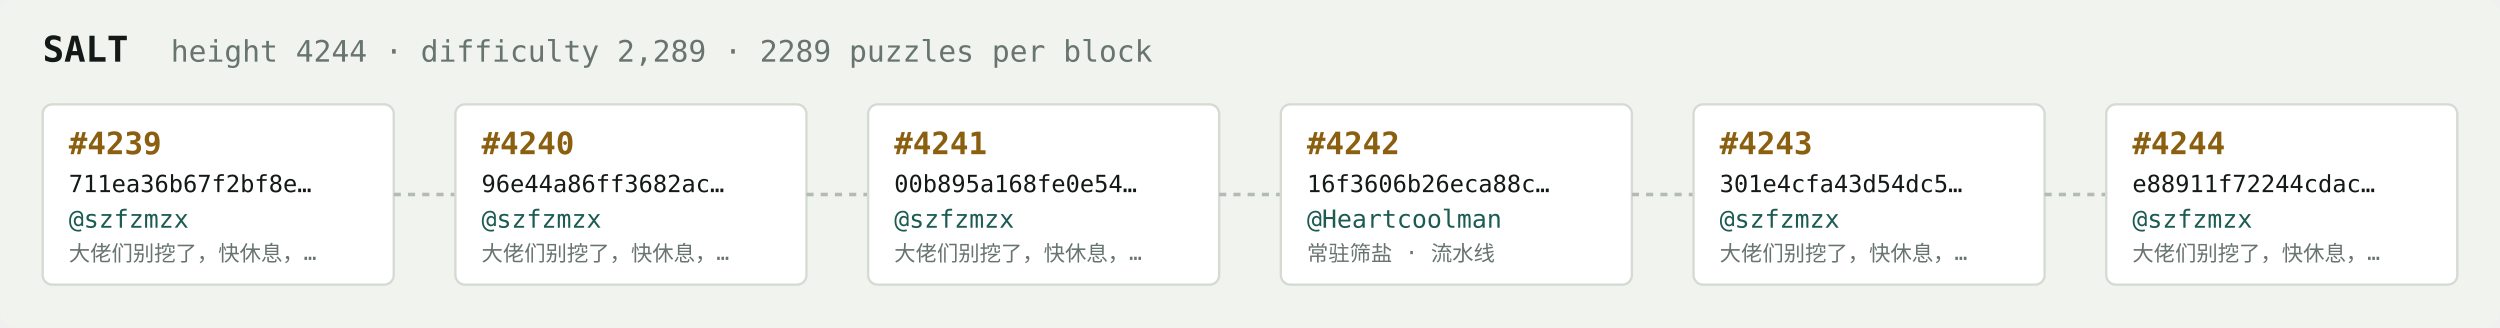
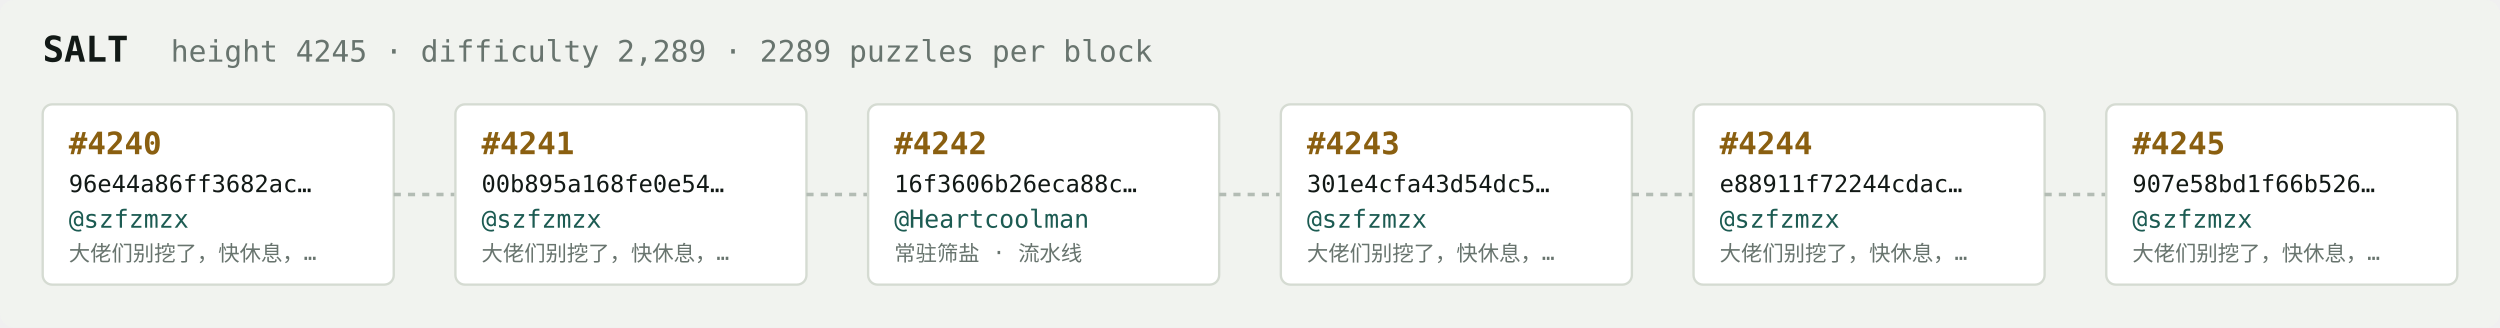
<svg xmlns="http://www.w3.org/2000/svg" width="1054" height="138" viewBox="0 0 1054 138" font-family="ui-monospace,SFMono-Regular,Menlo,monospace">
  <rect fill="#f1f3ef" width="1054" height="138" rx="6" />
  <text x="18" y="26" fill="#121916" font-size="15" font-weight="700">SALT</text>
-   <text x="72" y="26" fill="#68746e" font-size="12.5">height 4244 · difficulty 2,289 · 2289 puzzles per block</text>
+   <text x="72" y="26" fill="#68746e" font-size="12.5">height 4245 · difficulty 2,289 · 2289 puzzles per block</text>
  <rect x="18" y="44" width="148" height="76" rx="4" fill="#ffffff" stroke="#d5dbd2" stroke-width="1" />
-   <text x="29" y="65" fill="#8a5f10" font-size="13" font-weight="700">#4239</text>
-   <text x="29" y="81" fill="#121916" font-size="10">711ea36b67f2bf8e…</text>
+   <text x="29" y="65" fill="#8a5f10" font-size="13" font-weight="700">#4240</text>
+   <text x="29" y="81" fill="#121916" font-size="10">96e44a86ff3682ac…</text>
  <text x="29" y="96" fill="#1c5b52" font-size="10.5">@szfzmzx</text>
  <text x="29" y="110" fill="#68746e" font-size="9">大佬们别挖了，快休息，…</text>
  <line x1="166" y1="82.0" x2="192" y2="82.0" stroke="#b3bcb4" stroke-width="1.5" stroke-dasharray="3 3" />
  <rect x="192" y="44" width="148" height="76" rx="4" fill="#ffffff" stroke="#d5dbd2" stroke-width="1" />
-   <text x="203" y="65" fill="#8a5f10" font-size="13" font-weight="700">#4240</text>
-   <text x="203" y="81" fill="#121916" font-size="10">96e44a86ff3682ac…</text>
+   <text x="203" y="65" fill="#8a5f10" font-size="13" font-weight="700">#4241</text>
+   <text x="203" y="81" fill="#121916" font-size="10">00b895a168fe0e54…</text>
  <text x="203" y="96" fill="#1c5b52" font-size="10.5">@szfzmzx</text>
  <text x="203" y="110" fill="#68746e" font-size="9">大佬们别挖了，快休息，…</text>
  <line x1="340" y1="82.0" x2="366" y2="82.0" stroke="#b3bcb4" stroke-width="1.5" stroke-dasharray="3 3" />
  <rect x="366" y="44" width="148" height="76" rx="4" fill="#ffffff" stroke="#d5dbd2" stroke-width="1" />
-   <text x="377" y="65" fill="#8a5f10" font-size="13" font-weight="700">#4241</text>
-   <text x="377" y="81" fill="#121916" font-size="10">00b895a168fe0e54…</text>
-   <text x="377" y="96" fill="#1c5b52" font-size="10.5">@szfzmzx</text>
-   <text x="377" y="110" fill="#68746e" font-size="9">大佬们别挖了，快休息，…</text>
+   <text x="377" y="65" fill="#8a5f10" font-size="13" font-weight="700">#4242</text>
+   <text x="377" y="81" fill="#121916" font-size="10">16f3606b26eca88c…</text>
+   <text x="377" y="96" fill="#1c5b52" font-size="10.5">@Heartcoolman</text>
+   <text x="377" y="110" fill="#68746e" font-size="9">常驻筛盐 · 流水线</text>
  <line x1="514" y1="82.0" x2="540" y2="82.0" stroke="#b3bcb4" stroke-width="1.5" stroke-dasharray="3 3" />
  <rect x="540" y="44" width="148" height="76" rx="4" fill="#ffffff" stroke="#d5dbd2" stroke-width="1" />
-   <text x="551" y="65" fill="#8a5f10" font-size="13" font-weight="700">#4242</text>
-   <text x="551" y="81" fill="#121916" font-size="10">16f3606b26eca88c…</text>
-   <text x="551" y="96" fill="#1c5b52" font-size="10.5">@Heartcoolman</text>
-   <text x="551" y="110" fill="#68746e" font-size="9">常驻筛盐 · 流水线</text>
+   <text x="551" y="65" fill="#8a5f10" font-size="13" font-weight="700">#4243</text>
+   <text x="551" y="81" fill="#121916" font-size="10">301e4cfa43d54dc5…</text>
+   <text x="551" y="96" fill="#1c5b52" font-size="10.5">@szfzmzx</text>
+   <text x="551" y="110" fill="#68746e" font-size="9">大佬们别挖了，快休息，…</text>
  <line x1="688" y1="82.0" x2="714" y2="82.0" stroke="#b3bcb4" stroke-width="1.5" stroke-dasharray="3 3" />
  <rect x="714" y="44" width="148" height="76" rx="4" fill="#ffffff" stroke="#d5dbd2" stroke-width="1" />
-   <text x="725" y="65" fill="#8a5f10" font-size="13" font-weight="700">#4243</text>
-   <text x="725" y="81" fill="#121916" font-size="10">301e4cfa43d54dc5…</text>
+   <text x="725" y="65" fill="#8a5f10" font-size="13" font-weight="700">#4244</text>
+   <text x="725" y="81" fill="#121916" font-size="10">e88911f72244cdac…</text>
  <text x="725" y="96" fill="#1c5b52" font-size="10.5">@szfzmzx</text>
  <text x="725" y="110" fill="#68746e" font-size="9">大佬们别挖了，快休息，…</text>
  <line x1="862" y1="82.0" x2="888" y2="82.0" stroke="#b3bcb4" stroke-width="1.5" stroke-dasharray="3 3" />
  <rect x="888" y="44" width="148" height="76" rx="4" fill="#ffffff" stroke="#d5dbd2" stroke-width="1" />
-   <text x="899" y="65" fill="#8a5f10" font-size="13" font-weight="700">#4244</text>
-   <text x="899" y="81" fill="#121916" font-size="10">e88911f72244cdac…</text>
+   <text x="899" y="65" fill="#8a5f10" font-size="13" font-weight="700">#4245</text>
+   <text x="899" y="81" fill="#121916" font-size="10">907e58bd1f66b526…</text>
  <text x="899" y="96" fill="#1c5b52" font-size="10.5">@szfzmzx</text>
  <text x="899" y="110" fill="#68746e" font-size="9">大佬们别挖了，快休息，…</text>
</svg>
